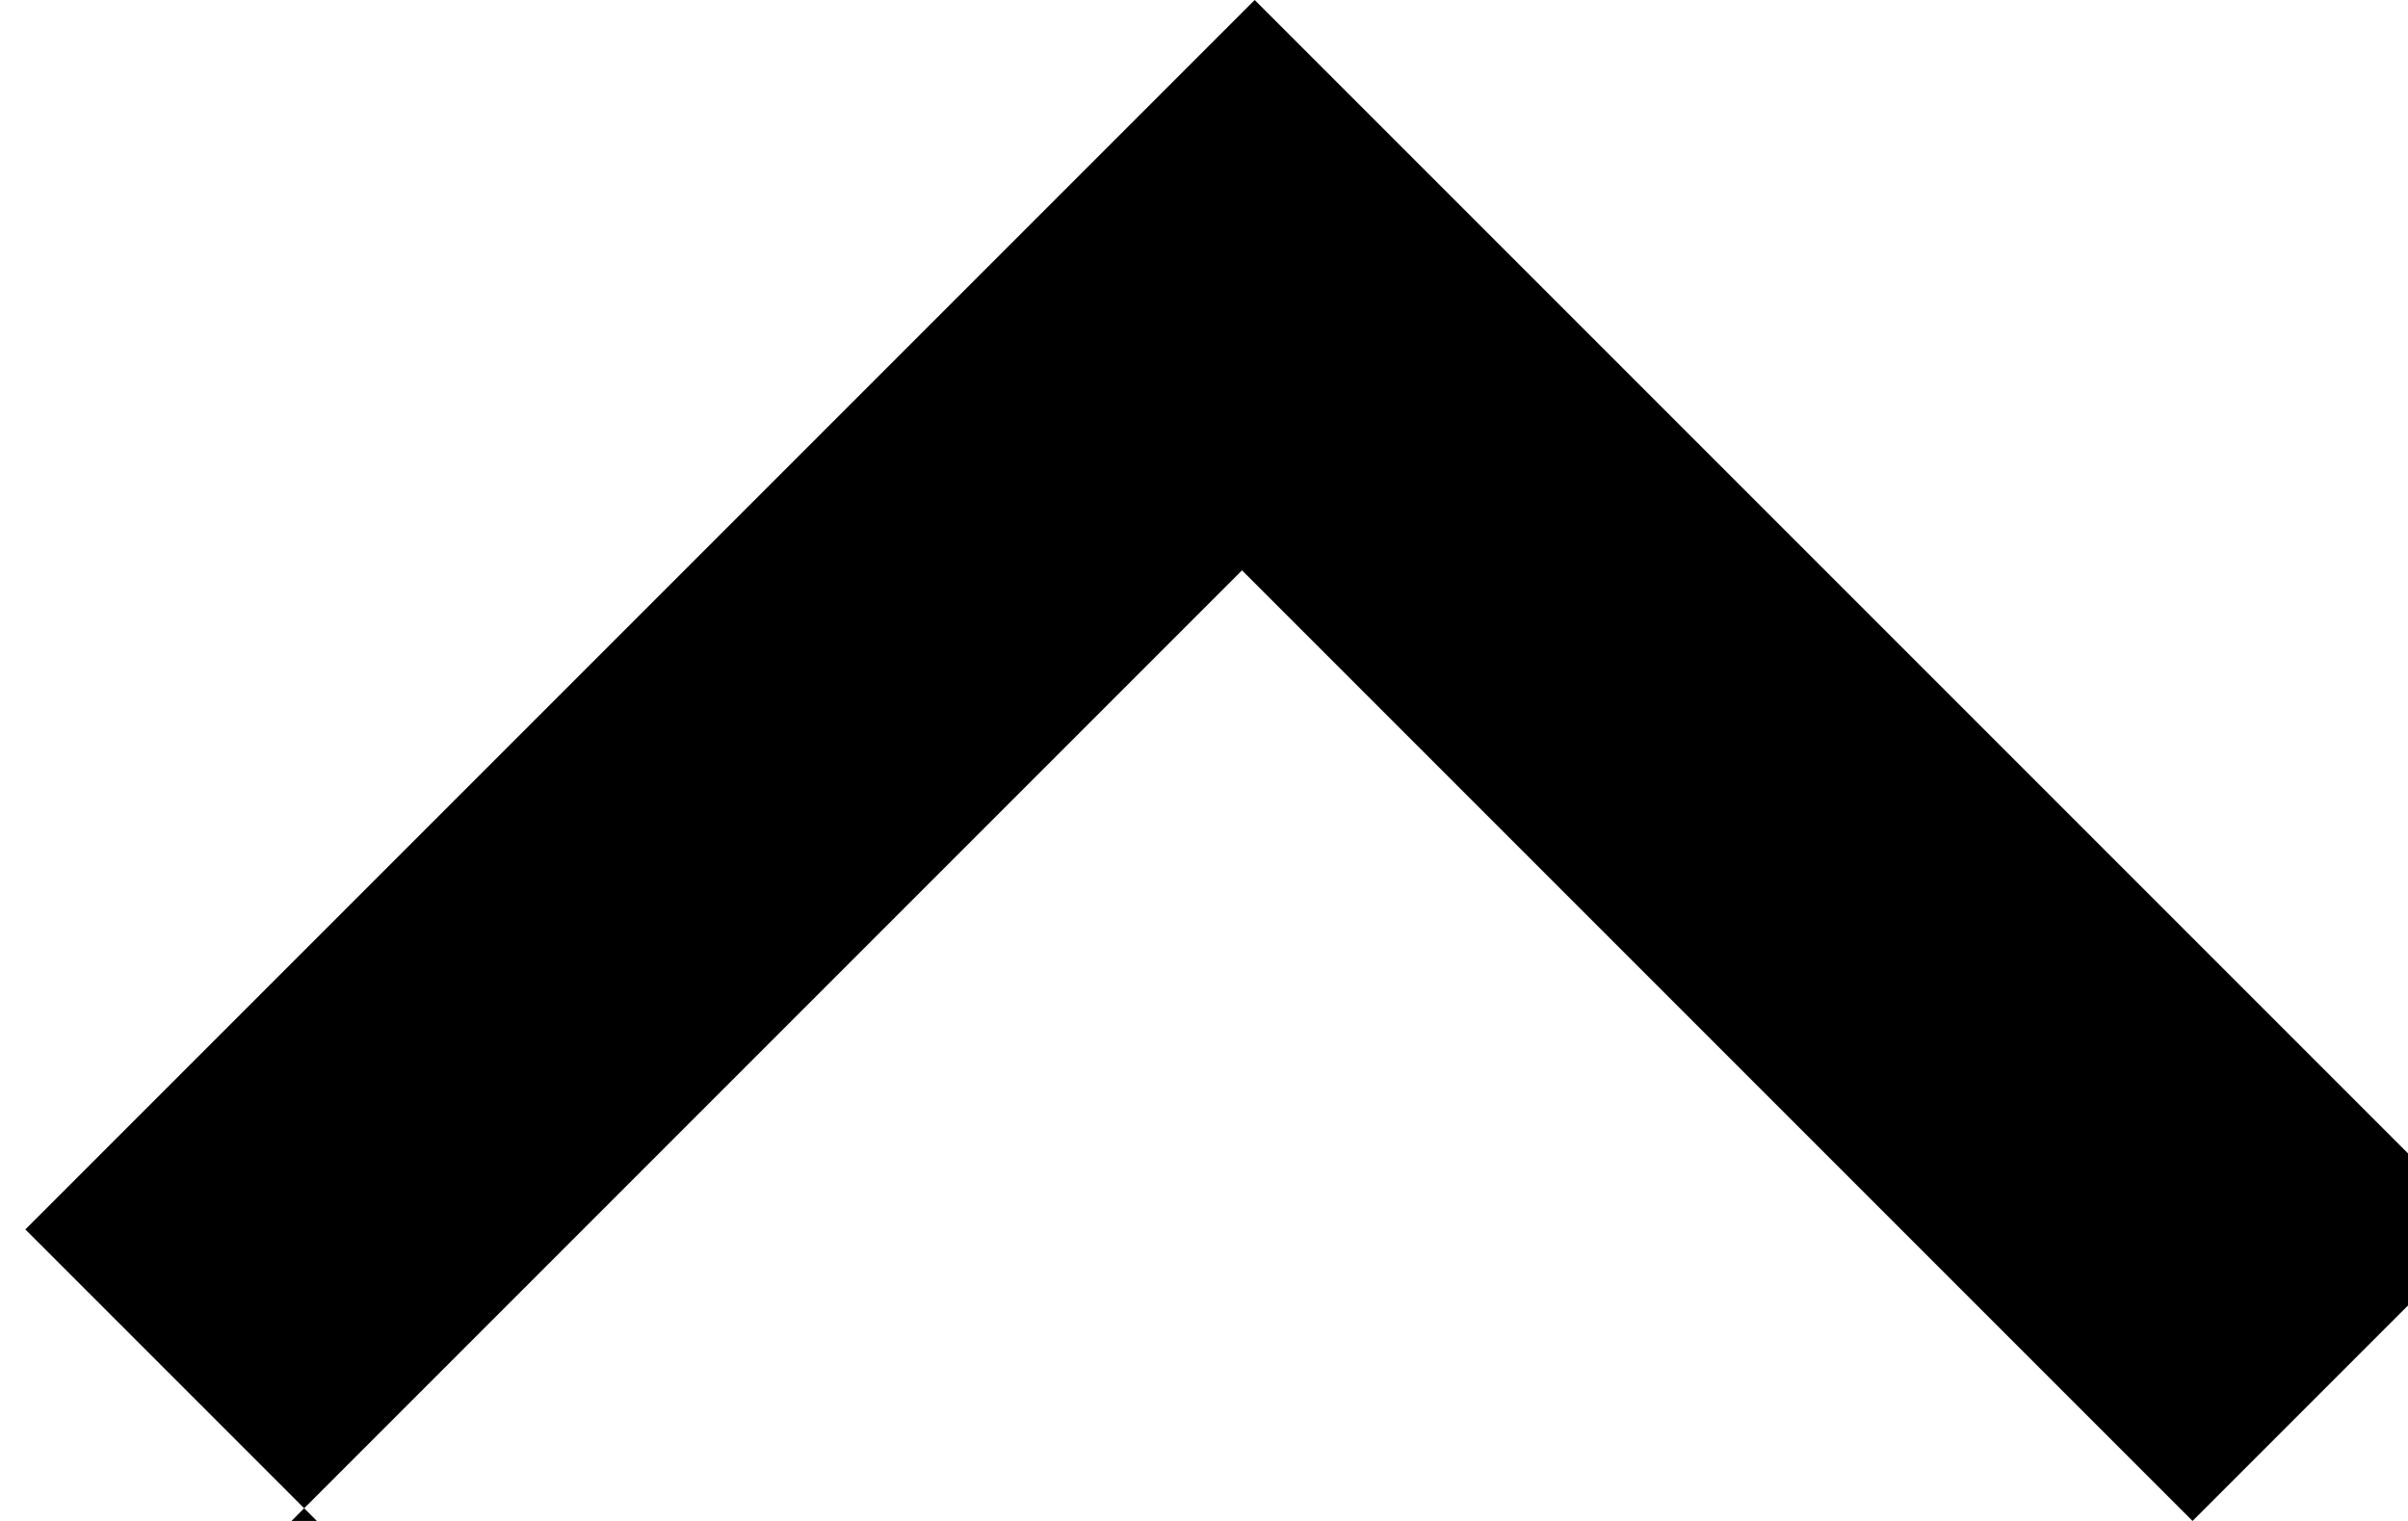
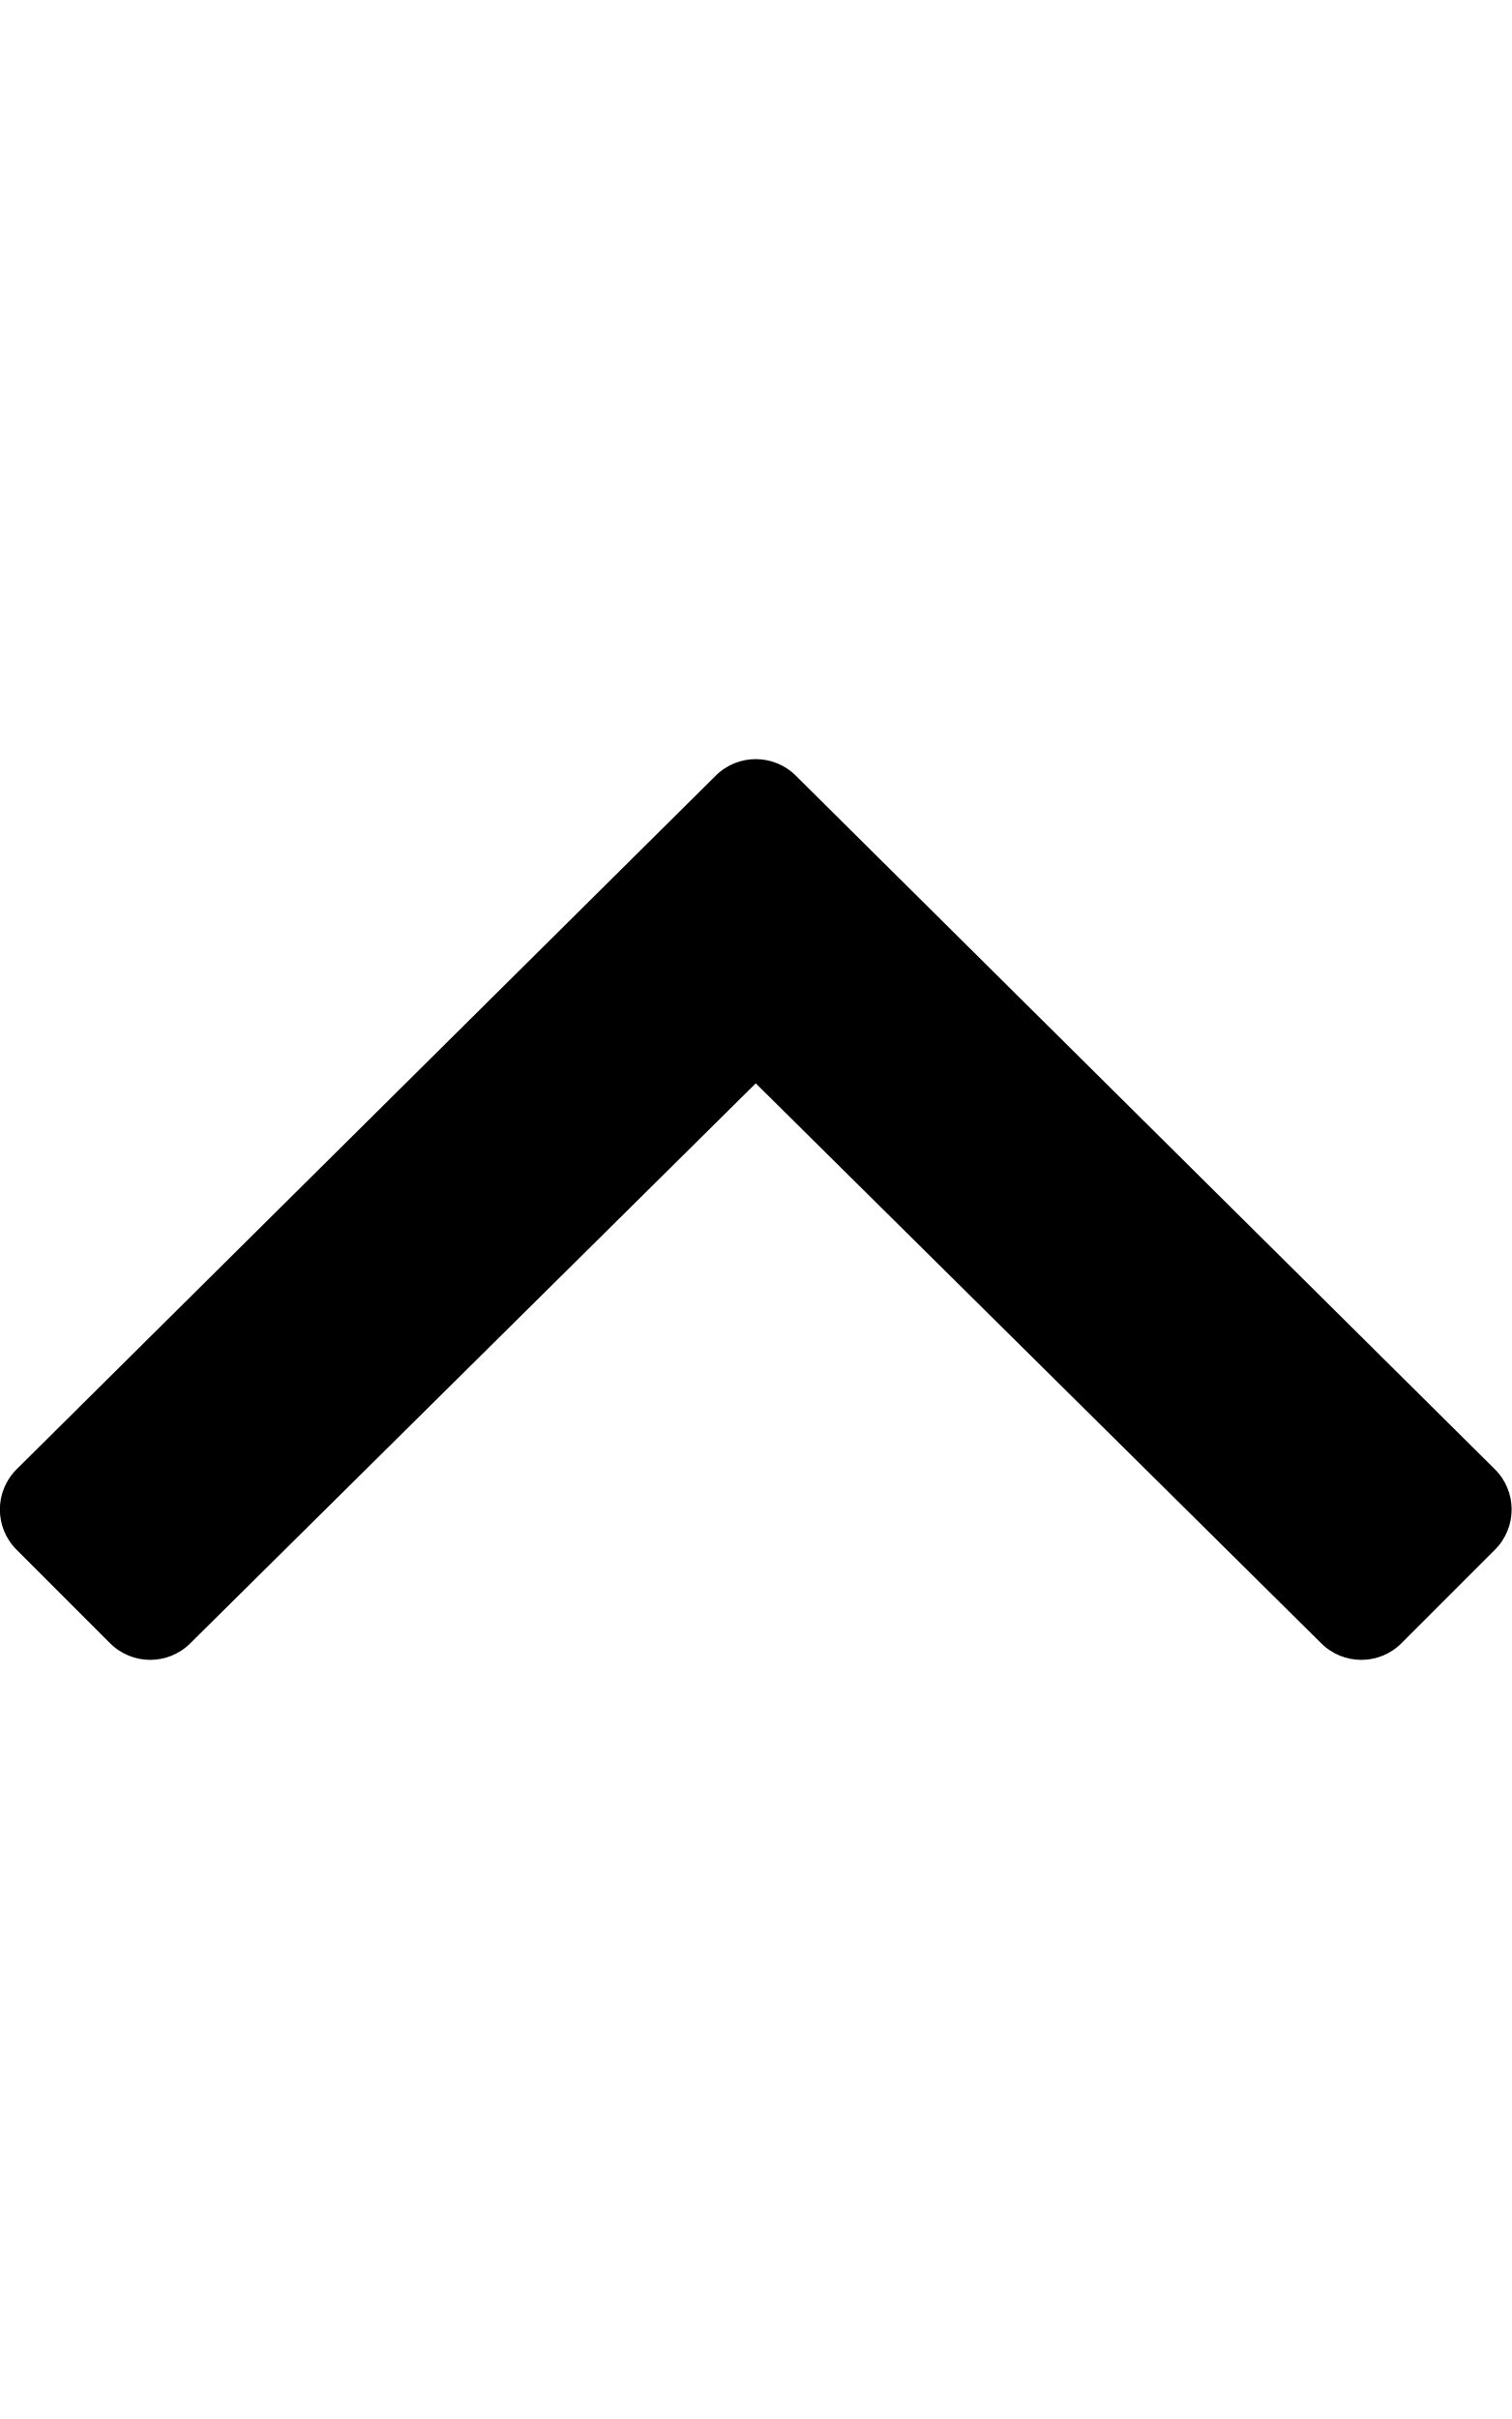
- <svg xmlns="http://www.w3.org/2000/svg" viewBox="0 0 19 12">
-   <path d="m2.3 12 7.5-7.5 7.5 7.5 2.3-2.3-9.7-9.7-9.7 9.7 2.3 2.3z" />
+ <svg xmlns="http://www.w3.org/2000/svg" viewBox="0 0 320 512">
+   <path d="M168.5 164.2l148 146.8c4.7 4.7 4.7 12.3 0 17l-19.8 19.8c-4.7 4.7-12.3 4.7-17 0L160 229.3 40.3 347.8c-4.7 4.7-12.3 4.7-17 0L3.5 328c-4.7-4.7-4.7-12.3 0-17l148-146.8c4.7-4.7 12.3-4.7 17 0z" />
</svg>
